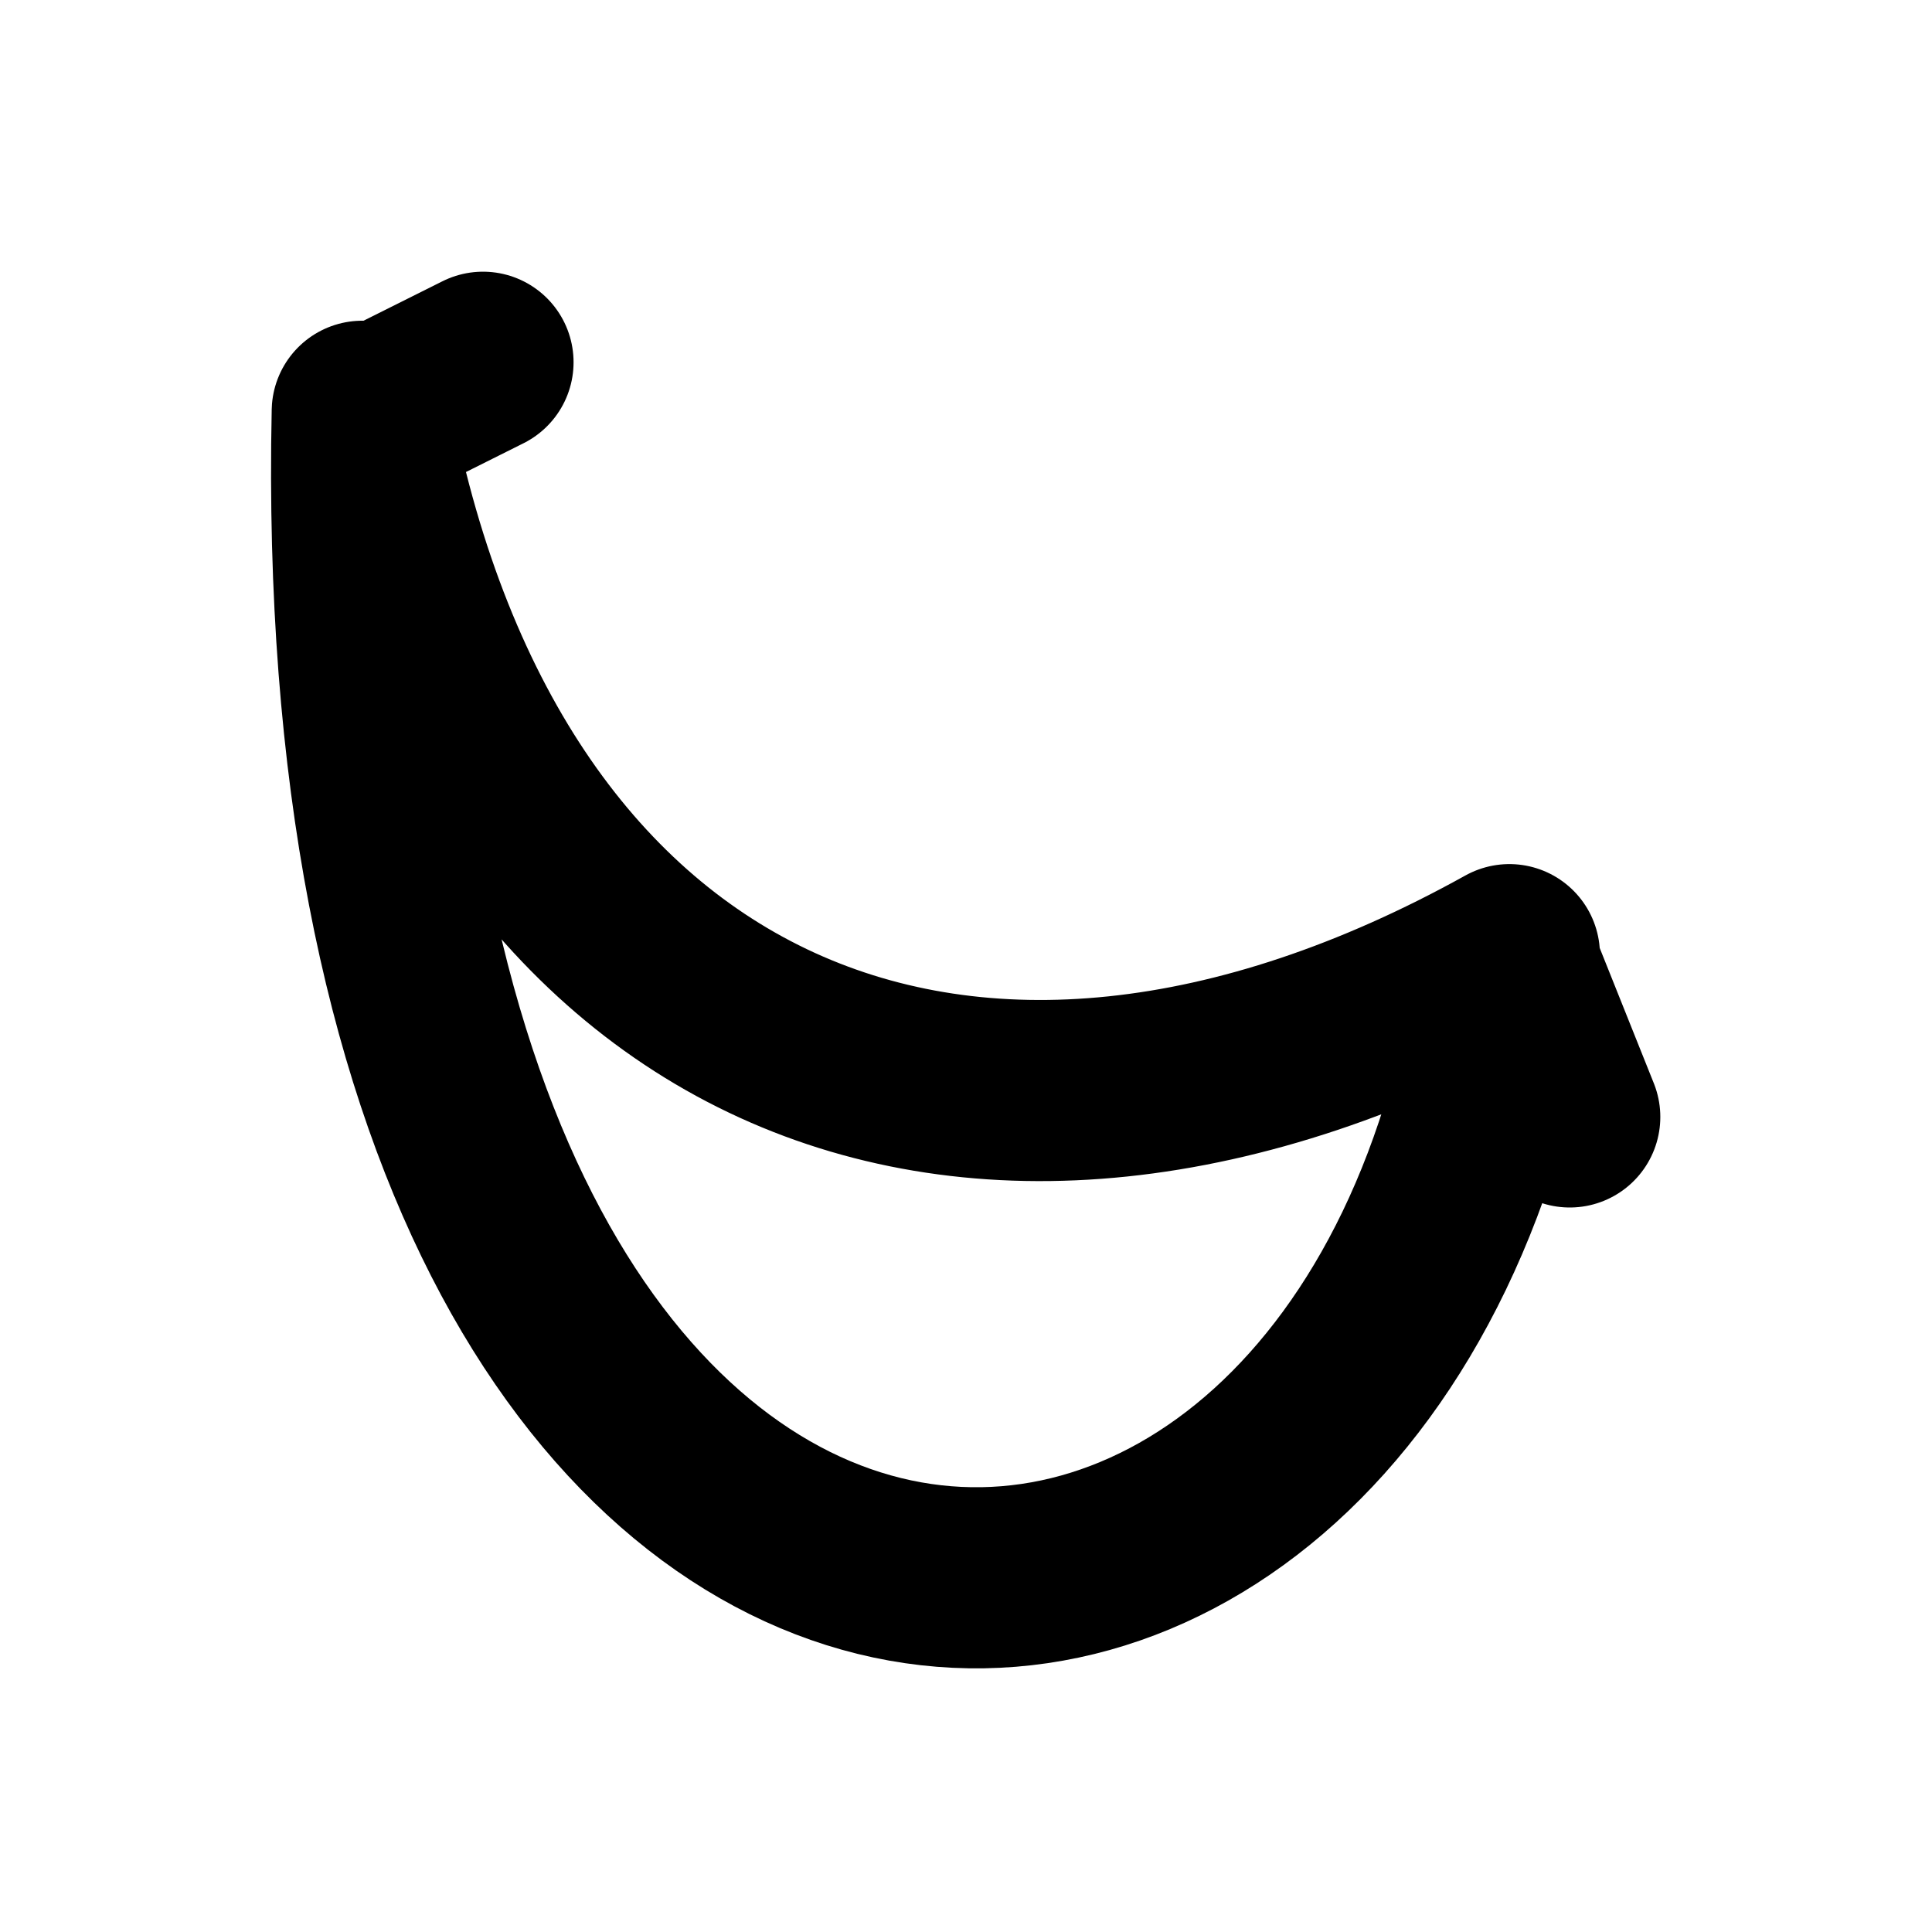
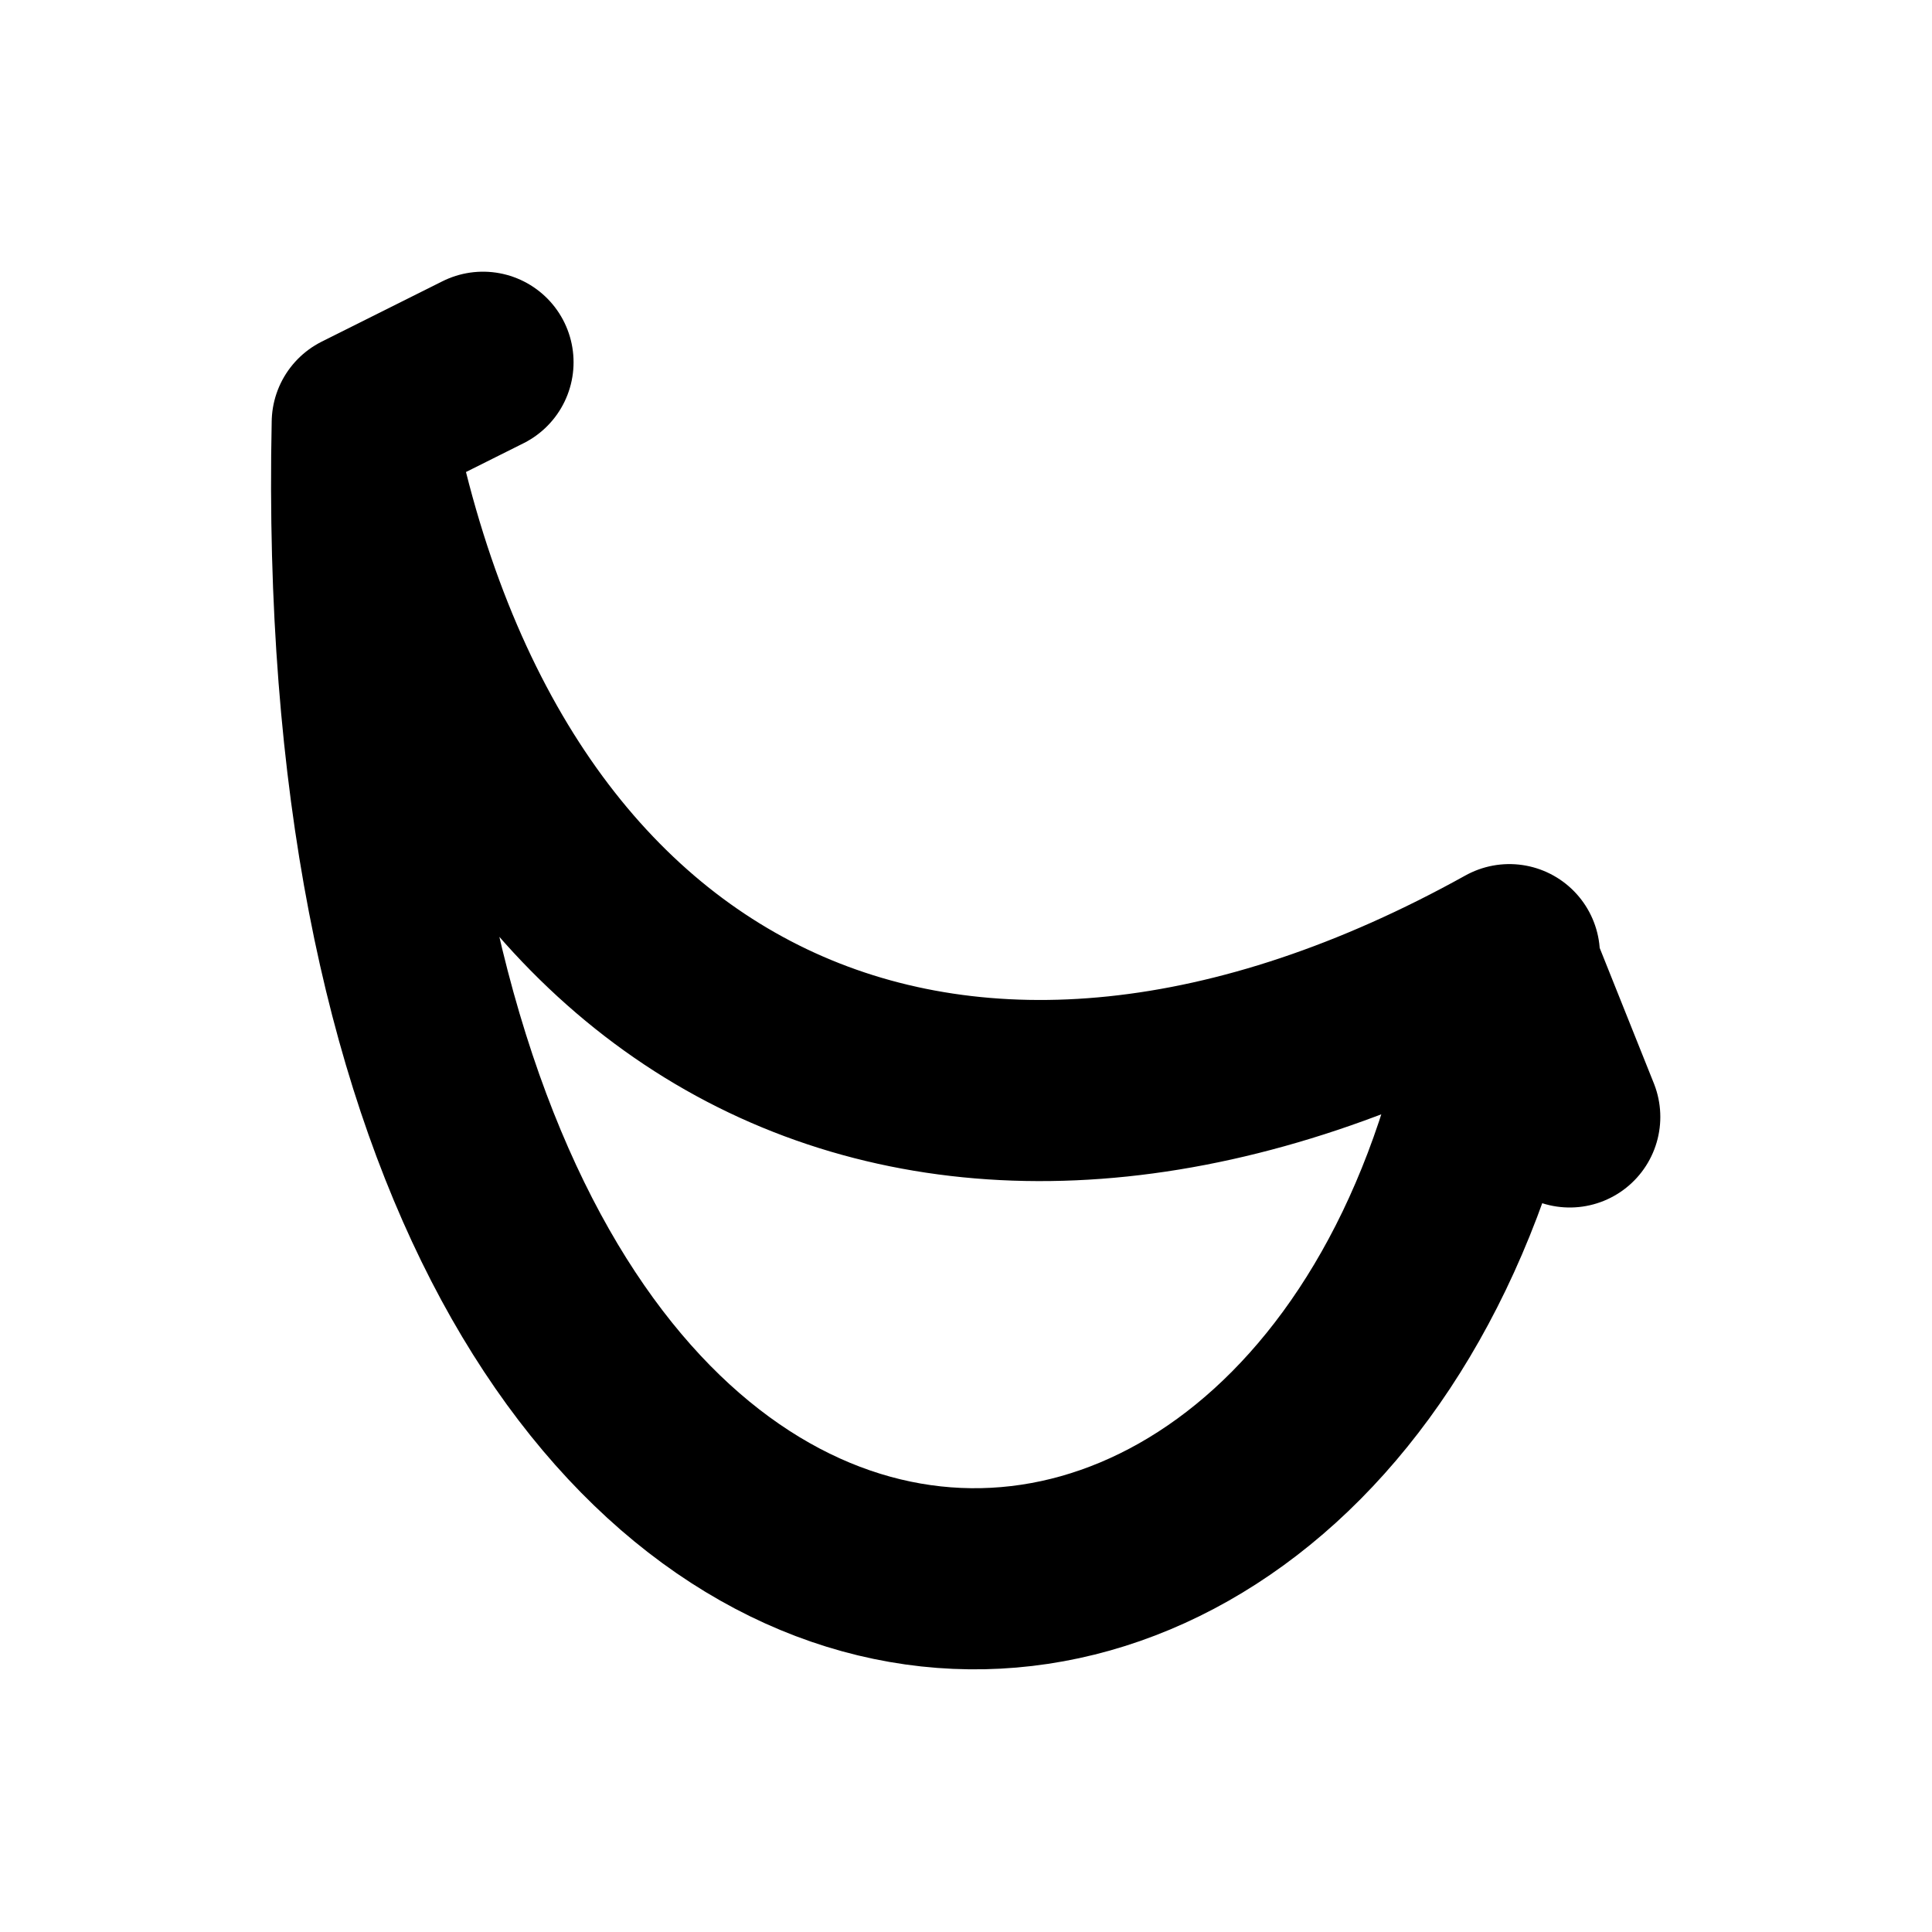
<svg xmlns="http://www.w3.org/2000/svg" width="16" height="16" viewBox="0 0 16 16" fill="none" stroke="currentColor" stroke-width="1.5" stroke-linecap="round" stroke-linejoin="round" aria-hidden="true" focusable="false">
-   <path d="M3 3.5C4 8.656 8 10.406 12.5 7.906 11.5 15.406 2.75 15.406 3 3.406ZM3 3.5L4 3M12.5 8L13 9.25" />
+   <path d="M3 3.5C4 8.656 8 10.406 12.5 7.906 11.5 15.406 2.75 15.406 3 3.5ZM3 3.5L4 3M12.5 8L13 9.25" />
</svg>
